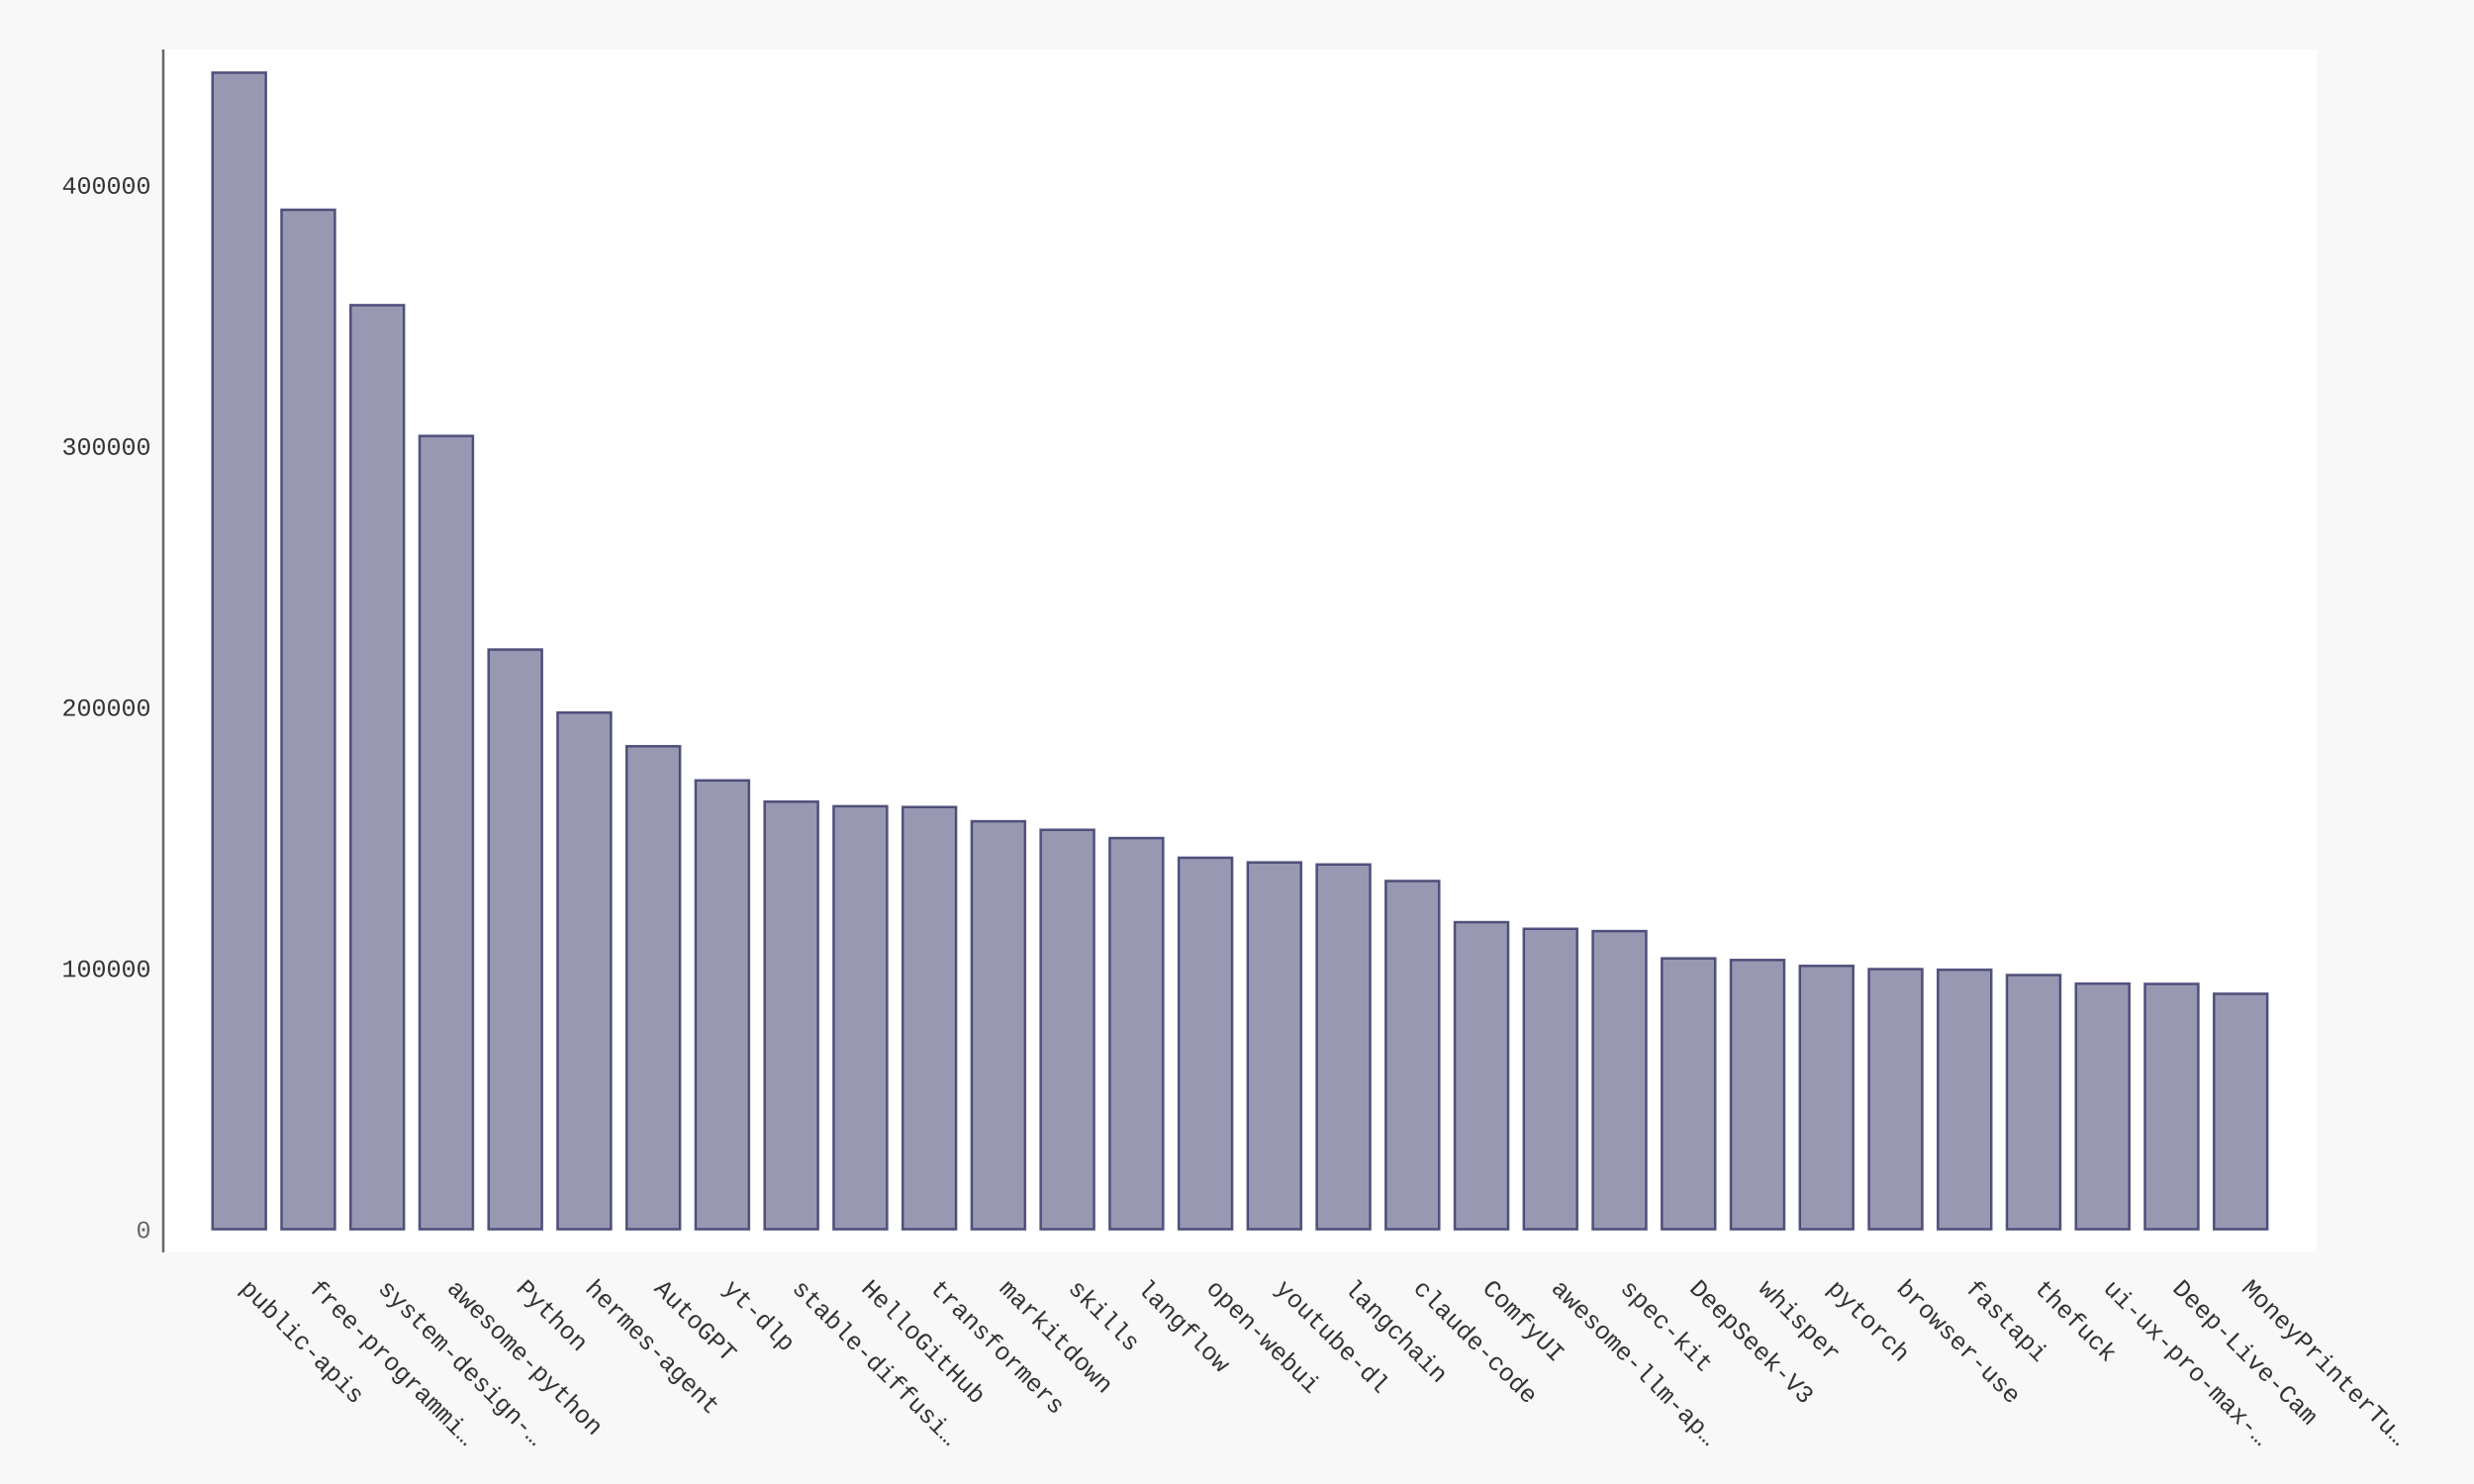
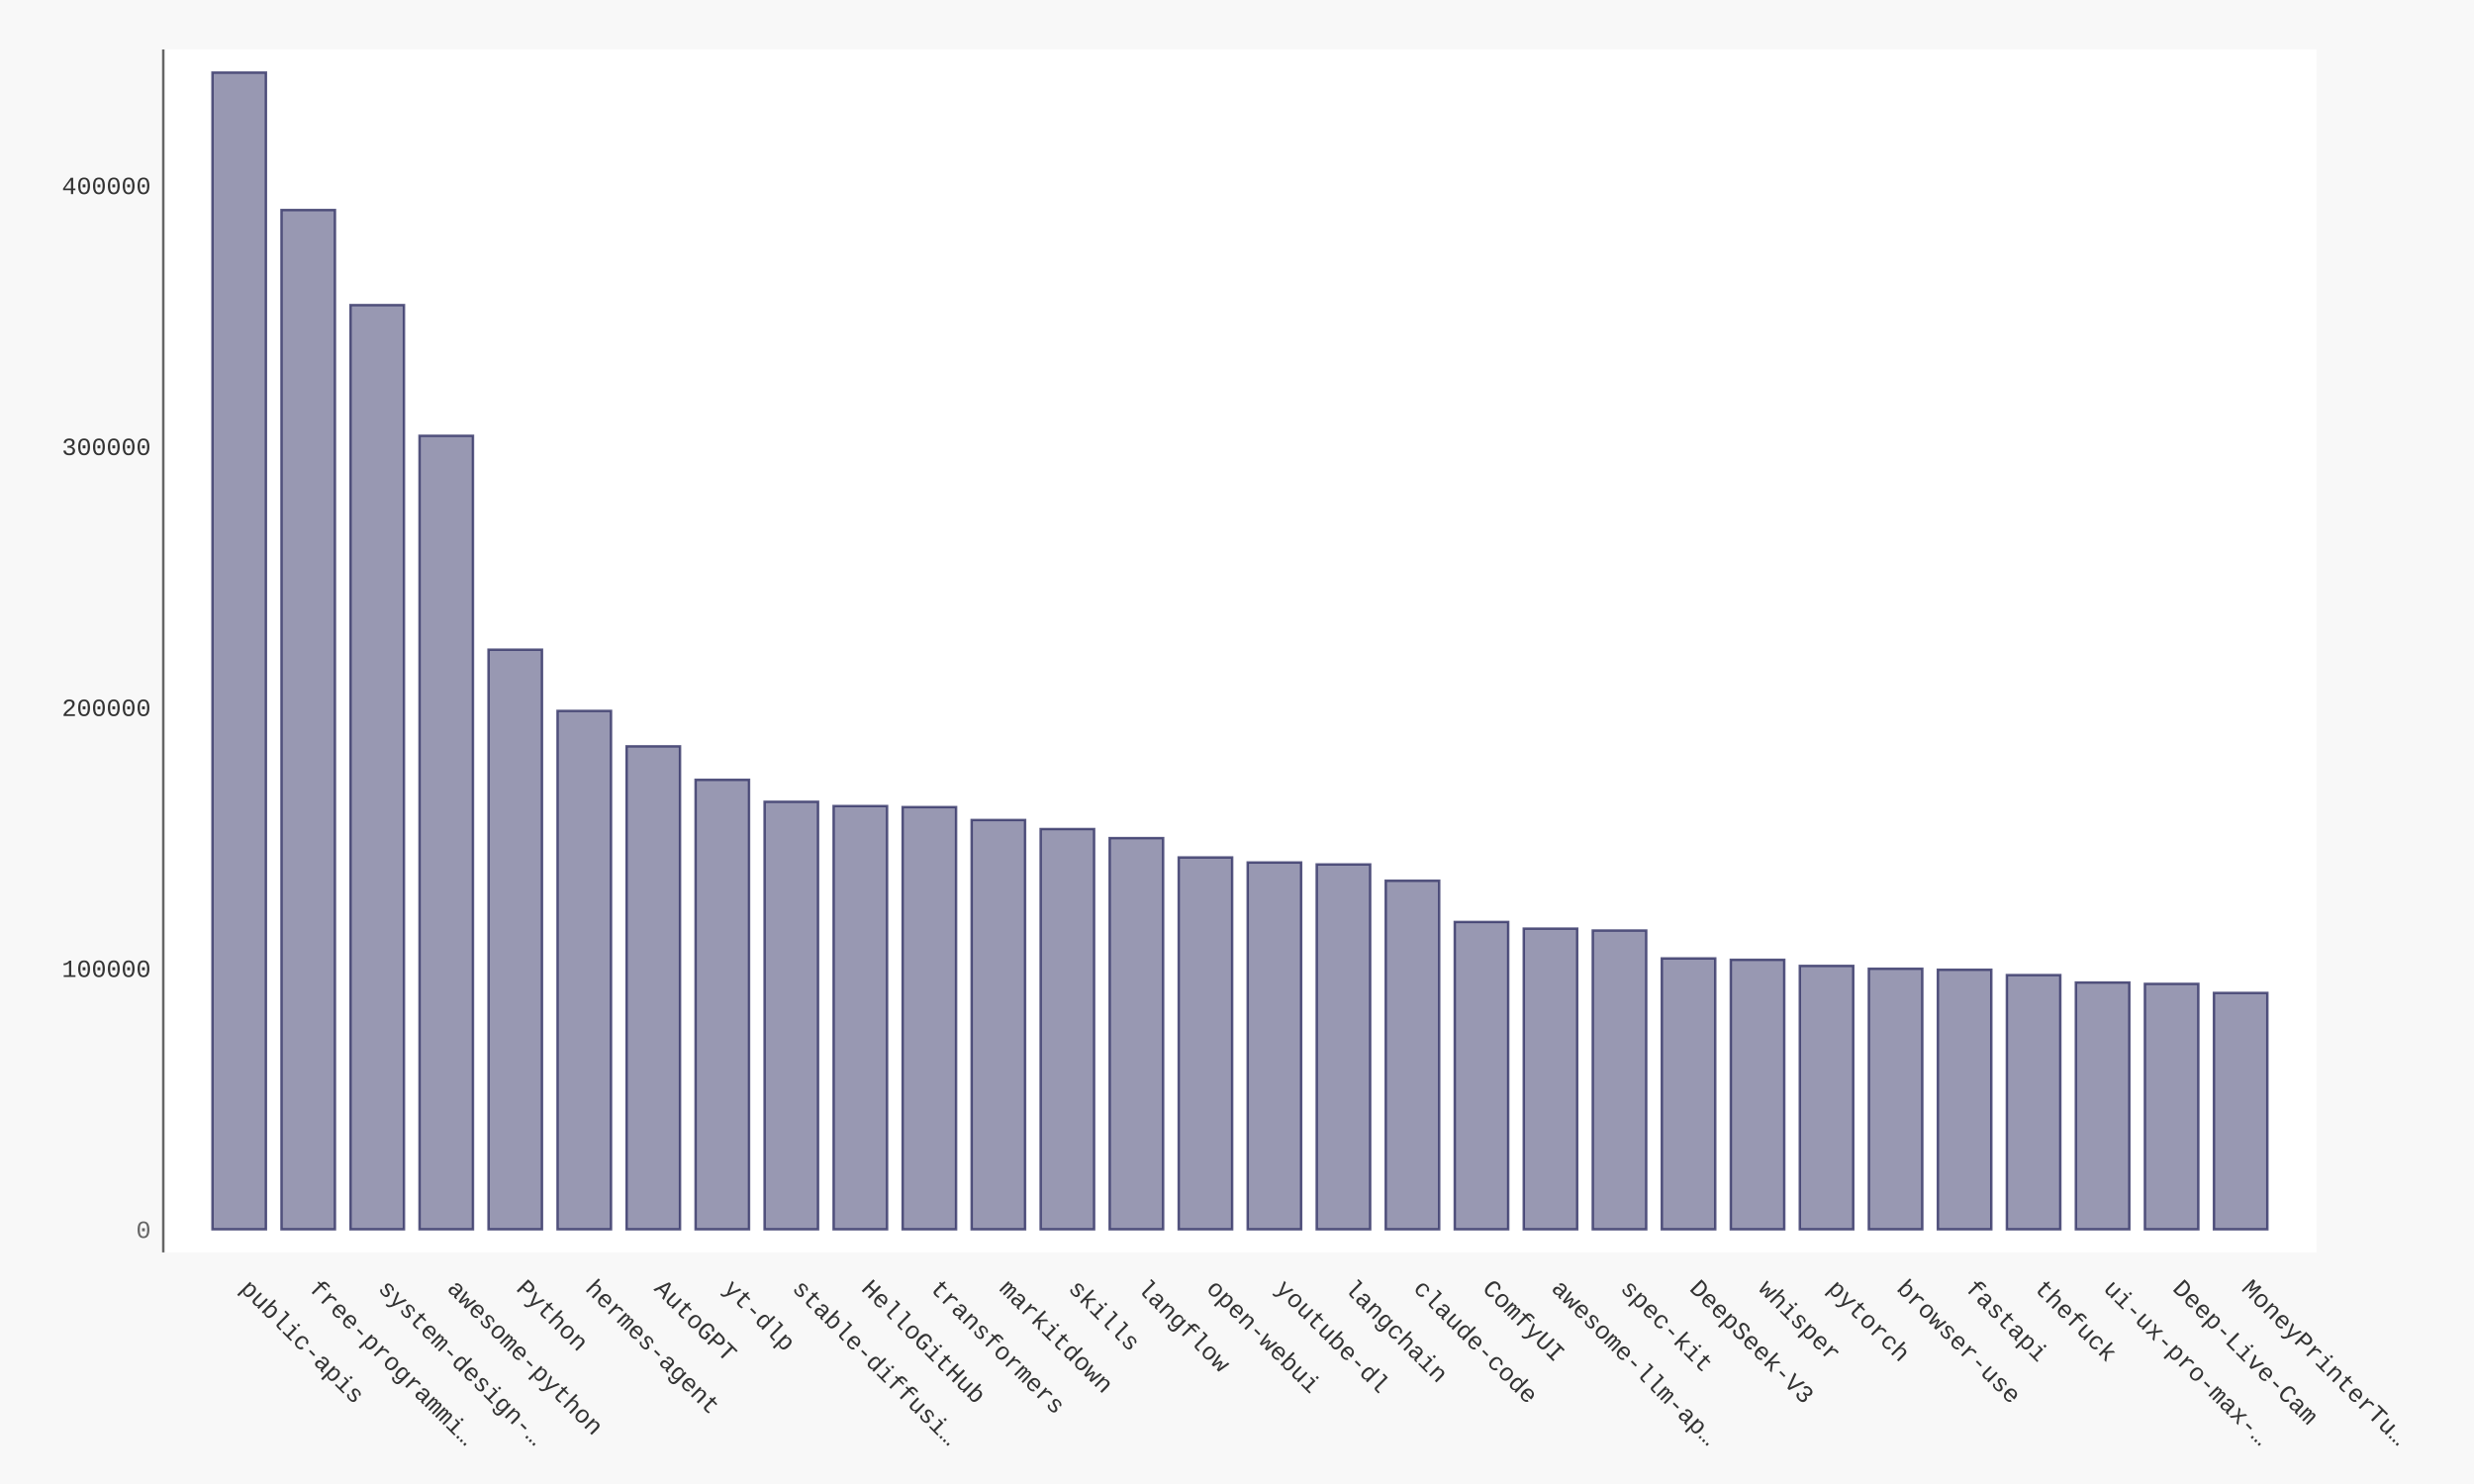
- <svg xmlns="http://www.w3.org/2000/svg" xmlns:xlink="http://www.w3.org/1999/xlink" id="chart-030ae213-916a-4ae7-b46d-d3f3d72d95f6" class="pygal-chart" viewBox="0 0 1000 600">
+ <svg xmlns="http://www.w3.org/2000/svg" xmlns:xlink="http://www.w3.org/1999/xlink" id="chart-8f55b150-2265-4bef-9d8b-a02a5106fa87" class="pygal-chart" viewBox="0 0 1000 600">
  <defs>
-     <style type="text/css">#chart-030ae213-916a-4ae7-b46d-d3f3d72d95f6{-webkit-user-select:none;-webkit-font-smoothing:antialiased;font-family:Consolas,"Liberation Mono",Menlo,Courier,monospace}#chart-030ae213-916a-4ae7-b46d-d3f3d72d95f6 .title{font-family:Consolas,"Liberation Mono",Menlo,Courier,monospace;font-size:16px}#chart-030ae213-916a-4ae7-b46d-d3f3d72d95f6 .legends .legend text{font-family:Consolas,"Liberation Mono",Menlo,Courier,monospace;font-size:14px}#chart-030ae213-916a-4ae7-b46d-d3f3d72d95f6 .axis text{font-family:Consolas,"Liberation Mono",Menlo,Courier,monospace;font-size:10px}#chart-030ae213-916a-4ae7-b46d-d3f3d72d95f6 .axis text.major{font-family:Consolas,"Liberation Mono",Menlo,Courier,monospace;font-size:10px}#chart-030ae213-916a-4ae7-b46d-d3f3d72d95f6 .text-overlay text.value{font-family:Consolas,"Liberation Mono",Menlo,Courier,monospace;font-size:16px}#chart-030ae213-916a-4ae7-b46d-d3f3d72d95f6 .text-overlay text.label{font-family:Consolas,"Liberation Mono",Menlo,Courier,monospace;font-size:10px}#chart-030ae213-916a-4ae7-b46d-d3f3d72d95f6 .tooltip{font-family:Consolas,"Liberation Mono",Menlo,Courier,monospace;font-size:14px}#chart-030ae213-916a-4ae7-b46d-d3f3d72d95f6 text.no_data{font-family:Consolas,"Liberation Mono",Menlo,Courier,monospace;font-size:64px}
- #chart-030ae213-916a-4ae7-b46d-d3f3d72d95f6{background-color:#f8f8f8}#chart-030ae213-916a-4ae7-b46d-d3f3d72d95f6 path,#chart-030ae213-916a-4ae7-b46d-d3f3d72d95f6 line,#chart-030ae213-916a-4ae7-b46d-d3f3d72d95f6 rect,#chart-030ae213-916a-4ae7-b46d-d3f3d72d95f6 circle{-webkit-transition:250ms ease-in;-moz-transition:250ms ease-in;transition:250ms ease-in}#chart-030ae213-916a-4ae7-b46d-d3f3d72d95f6 .graph &gt; .background{fill:#f8f8f8}#chart-030ae213-916a-4ae7-b46d-d3f3d72d95f6 .plot &gt; .background{fill:#ffffff}#chart-030ae213-916a-4ae7-b46d-d3f3d72d95f6 .graph{fill:#333}#chart-030ae213-916a-4ae7-b46d-d3f3d72d95f6 text.no_data{fill:#666}#chart-030ae213-916a-4ae7-b46d-d3f3d72d95f6 .title{fill:#666}#chart-030ae213-916a-4ae7-b46d-d3f3d72d95f6 .legends .legend text{fill:#333}#chart-030ae213-916a-4ae7-b46d-d3f3d72d95f6 .legends .legend:hover text{fill:#666}#chart-030ae213-916a-4ae7-b46d-d3f3d72d95f6 .axis .line{stroke:#666}#chart-030ae213-916a-4ae7-b46d-d3f3d72d95f6 .axis .guide.line{stroke:rgba(0,0,0,0.5)}#chart-030ae213-916a-4ae7-b46d-d3f3d72d95f6 .axis .major.line{stroke:#333}#chart-030ae213-916a-4ae7-b46d-d3f3d72d95f6 .axis text.major{fill:#666}#chart-030ae213-916a-4ae7-b46d-d3f3d72d95f6 .axis.y .guides:hover .guide.line,#chart-030ae213-916a-4ae7-b46d-d3f3d72d95f6 .line-graph .axis.x .guides:hover .guide.line,#chart-030ae213-916a-4ae7-b46d-d3f3d72d95f6 .stackedline-graph .axis.x .guides:hover .guide.line,#chart-030ae213-916a-4ae7-b46d-d3f3d72d95f6 .xy-graph .axis.x .guides:hover .guide.line{stroke:#666}#chart-030ae213-916a-4ae7-b46d-d3f3d72d95f6 .axis .guides:hover text{fill:#666}#chart-030ae213-916a-4ae7-b46d-d3f3d72d95f6 .reactive{fill-opacity:.5;stroke-opacity:.8;stroke-width:1}#chart-030ae213-916a-4ae7-b46d-d3f3d72d95f6 .ci{stroke:#333}#chart-030ae213-916a-4ae7-b46d-d3f3d72d95f6 .reactive.active,#chart-030ae213-916a-4ae7-b46d-d3f3d72d95f6 .active .reactive{fill-opacity:.9;stroke-opacity:.9;stroke-width:4}#chart-030ae213-916a-4ae7-b46d-d3f3d72d95f6 .ci .reactive.active{stroke-width:1.5}#chart-030ae213-916a-4ae7-b46d-d3f3d72d95f6 .series text{fill:#666}#chart-030ae213-916a-4ae7-b46d-d3f3d72d95f6 .tooltip rect{fill:#ffffff;stroke:#666;-webkit-transition:opacity 250ms ease-in;-moz-transition:opacity 250ms ease-in;transition:opacity 250ms ease-in}#chart-030ae213-916a-4ae7-b46d-d3f3d72d95f6 .tooltip .label{fill:#333}#chart-030ae213-916a-4ae7-b46d-d3f3d72d95f6 .tooltip .label{fill:#333}#chart-030ae213-916a-4ae7-b46d-d3f3d72d95f6 .tooltip .legend{font-size:.8em;fill:rgba(0,0,0,0.5)}#chart-030ae213-916a-4ae7-b46d-d3f3d72d95f6 .tooltip .x_label{font-size:.6em;fill:#666}#chart-030ae213-916a-4ae7-b46d-d3f3d72d95f6 .tooltip .xlink{font-size:.5em;text-decoration:underline}#chart-030ae213-916a-4ae7-b46d-d3f3d72d95f6 .tooltip .value{font-size:1.5em}#chart-030ae213-916a-4ae7-b46d-d3f3d72d95f6 .bound{font-size:.5em}#chart-030ae213-916a-4ae7-b46d-d3f3d72d95f6 .max-value{font-size:.75em;fill:rgba(0,0,0,0.5)}#chart-030ae213-916a-4ae7-b46d-d3f3d72d95f6 .map-element{fill:#ffffff;stroke:rgba(0,0,0,0.5) !important}#chart-030ae213-916a-4ae7-b46d-d3f3d72d95f6 .map-element .reactive{fill-opacity:inherit;stroke-opacity:inherit}#chart-030ae213-916a-4ae7-b46d-d3f3d72d95f6 .color-0,#chart-030ae213-916a-4ae7-b46d-d3f3d72d95f6 .color-0 a:visited{stroke:#333366;fill:#333366}#chart-030ae213-916a-4ae7-b46d-d3f3d72d95f6 .text-overlay .color-0 text{fill:black}
- #chart-030ae213-916a-4ae7-b46d-d3f3d72d95f6 text.no_data{text-anchor:middle}#chart-030ae213-916a-4ae7-b46d-d3f3d72d95f6 .guide.line{fill:none}#chart-030ae213-916a-4ae7-b46d-d3f3d72d95f6 .centered{text-anchor:middle}#chart-030ae213-916a-4ae7-b46d-d3f3d72d95f6 .title{text-anchor:middle}#chart-030ae213-916a-4ae7-b46d-d3f3d72d95f6 .legends .legend text{fill-opacity:1}#chart-030ae213-916a-4ae7-b46d-d3f3d72d95f6 .axis.x text{text-anchor:middle}#chart-030ae213-916a-4ae7-b46d-d3f3d72d95f6 .axis.x:not(.web) text[transform]{text-anchor:start}#chart-030ae213-916a-4ae7-b46d-d3f3d72d95f6 .axis.x:not(.web) text[transform].backwards{text-anchor:end}#chart-030ae213-916a-4ae7-b46d-d3f3d72d95f6 .axis.y text{text-anchor:end}#chart-030ae213-916a-4ae7-b46d-d3f3d72d95f6 .axis.y text[transform].backwards{text-anchor:start}#chart-030ae213-916a-4ae7-b46d-d3f3d72d95f6 .axis.y2 text{text-anchor:start}#chart-030ae213-916a-4ae7-b46d-d3f3d72d95f6 .axis.y2 text[transform].backwards{text-anchor:end}#chart-030ae213-916a-4ae7-b46d-d3f3d72d95f6 .axis .guide.line{stroke-dasharray:4,4;stroke:black}#chart-030ae213-916a-4ae7-b46d-d3f3d72d95f6 .axis .major.guide.line{stroke-dasharray:6,6;stroke:black}#chart-030ae213-916a-4ae7-b46d-d3f3d72d95f6 .horizontal .axis.y .guide.line,#chart-030ae213-916a-4ae7-b46d-d3f3d72d95f6 .horizontal .axis.y2 .guide.line,#chart-030ae213-916a-4ae7-b46d-d3f3d72d95f6 .vertical .axis.x .guide.line{opacity:0}#chart-030ae213-916a-4ae7-b46d-d3f3d72d95f6 .horizontal .axis.always_show .guide.line,#chart-030ae213-916a-4ae7-b46d-d3f3d72d95f6 .vertical .axis.always_show .guide.line{opacity:1 !important}#chart-030ae213-916a-4ae7-b46d-d3f3d72d95f6 .axis.y .guides:hover .guide.line,#chart-030ae213-916a-4ae7-b46d-d3f3d72d95f6 .axis.y2 .guides:hover .guide.line,#chart-030ae213-916a-4ae7-b46d-d3f3d72d95f6 .axis.x .guides:hover .guide.line{opacity:1}#chart-030ae213-916a-4ae7-b46d-d3f3d72d95f6 .axis .guides:hover text{opacity:1}#chart-030ae213-916a-4ae7-b46d-d3f3d72d95f6 .nofill{fill:none}#chart-030ae213-916a-4ae7-b46d-d3f3d72d95f6 .subtle-fill{fill-opacity:.2}#chart-030ae213-916a-4ae7-b46d-d3f3d72d95f6 .dot{stroke-width:1px;fill-opacity:1;stroke-opacity:1}#chart-030ae213-916a-4ae7-b46d-d3f3d72d95f6 .dot.active{stroke-width:5px}#chart-030ae213-916a-4ae7-b46d-d3f3d72d95f6 .dot.negative{fill:transparent}#chart-030ae213-916a-4ae7-b46d-d3f3d72d95f6 text,#chart-030ae213-916a-4ae7-b46d-d3f3d72d95f6 tspan{stroke:none !important}#chart-030ae213-916a-4ae7-b46d-d3f3d72d95f6 .series text.active{opacity:1}#chart-030ae213-916a-4ae7-b46d-d3f3d72d95f6 .tooltip rect{fill-opacity:.95;stroke-width:.5}#chart-030ae213-916a-4ae7-b46d-d3f3d72d95f6 .tooltip text{fill-opacity:1}#chart-030ae213-916a-4ae7-b46d-d3f3d72d95f6 .showable{visibility:hidden}#chart-030ae213-916a-4ae7-b46d-d3f3d72d95f6 .showable.shown{visibility:visible}#chart-030ae213-916a-4ae7-b46d-d3f3d72d95f6 .gauge-background{fill:rgba(229,229,229,1);stroke:none}#chart-030ae213-916a-4ae7-b46d-d3f3d72d95f6 .bg-lines{stroke:#f8f8f8;stroke-width:2px}</style>
+     <style type="text/css">#chart-8f55b150-2265-4bef-9d8b-a02a5106fa87{-webkit-user-select:none;-webkit-font-smoothing:antialiased;font-family:Consolas,"Liberation Mono",Menlo,Courier,monospace}#chart-8f55b150-2265-4bef-9d8b-a02a5106fa87 .title{font-family:Consolas,"Liberation Mono",Menlo,Courier,monospace;font-size:16px}#chart-8f55b150-2265-4bef-9d8b-a02a5106fa87 .legends .legend text{font-family:Consolas,"Liberation Mono",Menlo,Courier,monospace;font-size:14px}#chart-8f55b150-2265-4bef-9d8b-a02a5106fa87 .axis text{font-family:Consolas,"Liberation Mono",Menlo,Courier,monospace;font-size:10px}#chart-8f55b150-2265-4bef-9d8b-a02a5106fa87 .axis text.major{font-family:Consolas,"Liberation Mono",Menlo,Courier,monospace;font-size:10px}#chart-8f55b150-2265-4bef-9d8b-a02a5106fa87 .text-overlay text.value{font-family:Consolas,"Liberation Mono",Menlo,Courier,monospace;font-size:16px}#chart-8f55b150-2265-4bef-9d8b-a02a5106fa87 .text-overlay text.label{font-family:Consolas,"Liberation Mono",Menlo,Courier,monospace;font-size:10px}#chart-8f55b150-2265-4bef-9d8b-a02a5106fa87 .tooltip{font-family:Consolas,"Liberation Mono",Menlo,Courier,monospace;font-size:14px}#chart-8f55b150-2265-4bef-9d8b-a02a5106fa87 text.no_data{font-family:Consolas,"Liberation Mono",Menlo,Courier,monospace;font-size:64px}
+ #chart-8f55b150-2265-4bef-9d8b-a02a5106fa87{background-color:#f8f8f8}#chart-8f55b150-2265-4bef-9d8b-a02a5106fa87 path,#chart-8f55b150-2265-4bef-9d8b-a02a5106fa87 line,#chart-8f55b150-2265-4bef-9d8b-a02a5106fa87 rect,#chart-8f55b150-2265-4bef-9d8b-a02a5106fa87 circle{-webkit-transition:250ms ease-in;-moz-transition:250ms ease-in;transition:250ms ease-in}#chart-8f55b150-2265-4bef-9d8b-a02a5106fa87 .graph &gt; .background{fill:#f8f8f8}#chart-8f55b150-2265-4bef-9d8b-a02a5106fa87 .plot &gt; .background{fill:#ffffff}#chart-8f55b150-2265-4bef-9d8b-a02a5106fa87 .graph{fill:#333}#chart-8f55b150-2265-4bef-9d8b-a02a5106fa87 text.no_data{fill:#666}#chart-8f55b150-2265-4bef-9d8b-a02a5106fa87 .title{fill:#666}#chart-8f55b150-2265-4bef-9d8b-a02a5106fa87 .legends .legend text{fill:#333}#chart-8f55b150-2265-4bef-9d8b-a02a5106fa87 .legends .legend:hover text{fill:#666}#chart-8f55b150-2265-4bef-9d8b-a02a5106fa87 .axis .line{stroke:#666}#chart-8f55b150-2265-4bef-9d8b-a02a5106fa87 .axis .guide.line{stroke:rgba(0,0,0,0.5)}#chart-8f55b150-2265-4bef-9d8b-a02a5106fa87 .axis .major.line{stroke:#333}#chart-8f55b150-2265-4bef-9d8b-a02a5106fa87 .axis text.major{fill:#666}#chart-8f55b150-2265-4bef-9d8b-a02a5106fa87 .axis.y .guides:hover .guide.line,#chart-8f55b150-2265-4bef-9d8b-a02a5106fa87 .line-graph .axis.x .guides:hover .guide.line,#chart-8f55b150-2265-4bef-9d8b-a02a5106fa87 .stackedline-graph .axis.x .guides:hover .guide.line,#chart-8f55b150-2265-4bef-9d8b-a02a5106fa87 .xy-graph .axis.x .guides:hover .guide.line{stroke:#666}#chart-8f55b150-2265-4bef-9d8b-a02a5106fa87 .axis .guides:hover text{fill:#666}#chart-8f55b150-2265-4bef-9d8b-a02a5106fa87 .reactive{fill-opacity:.5;stroke-opacity:.8;stroke-width:1}#chart-8f55b150-2265-4bef-9d8b-a02a5106fa87 .ci{stroke:#333}#chart-8f55b150-2265-4bef-9d8b-a02a5106fa87 .reactive.active,#chart-8f55b150-2265-4bef-9d8b-a02a5106fa87 .active .reactive{fill-opacity:.9;stroke-opacity:.9;stroke-width:4}#chart-8f55b150-2265-4bef-9d8b-a02a5106fa87 .ci .reactive.active{stroke-width:1.5}#chart-8f55b150-2265-4bef-9d8b-a02a5106fa87 .series text{fill:#666}#chart-8f55b150-2265-4bef-9d8b-a02a5106fa87 .tooltip rect{fill:#ffffff;stroke:#666;-webkit-transition:opacity 250ms ease-in;-moz-transition:opacity 250ms ease-in;transition:opacity 250ms ease-in}#chart-8f55b150-2265-4bef-9d8b-a02a5106fa87 .tooltip .label{fill:#333}#chart-8f55b150-2265-4bef-9d8b-a02a5106fa87 .tooltip .label{fill:#333}#chart-8f55b150-2265-4bef-9d8b-a02a5106fa87 .tooltip .legend{font-size:.8em;fill:rgba(0,0,0,0.5)}#chart-8f55b150-2265-4bef-9d8b-a02a5106fa87 .tooltip .x_label{font-size:.6em;fill:#666}#chart-8f55b150-2265-4bef-9d8b-a02a5106fa87 .tooltip .xlink{font-size:.5em;text-decoration:underline}#chart-8f55b150-2265-4bef-9d8b-a02a5106fa87 .tooltip .value{font-size:1.5em}#chart-8f55b150-2265-4bef-9d8b-a02a5106fa87 .bound{font-size:.5em}#chart-8f55b150-2265-4bef-9d8b-a02a5106fa87 .max-value{font-size:.75em;fill:rgba(0,0,0,0.5)}#chart-8f55b150-2265-4bef-9d8b-a02a5106fa87 .map-element{fill:#ffffff;stroke:rgba(0,0,0,0.5) !important}#chart-8f55b150-2265-4bef-9d8b-a02a5106fa87 .map-element .reactive{fill-opacity:inherit;stroke-opacity:inherit}#chart-8f55b150-2265-4bef-9d8b-a02a5106fa87 .color-0,#chart-8f55b150-2265-4bef-9d8b-a02a5106fa87 .color-0 a:visited{stroke:#333366;fill:#333366}#chart-8f55b150-2265-4bef-9d8b-a02a5106fa87 .text-overlay .color-0 text{fill:black}
+ #chart-8f55b150-2265-4bef-9d8b-a02a5106fa87 text.no_data{text-anchor:middle}#chart-8f55b150-2265-4bef-9d8b-a02a5106fa87 .guide.line{fill:none}#chart-8f55b150-2265-4bef-9d8b-a02a5106fa87 .centered{text-anchor:middle}#chart-8f55b150-2265-4bef-9d8b-a02a5106fa87 .title{text-anchor:middle}#chart-8f55b150-2265-4bef-9d8b-a02a5106fa87 .legends .legend text{fill-opacity:1}#chart-8f55b150-2265-4bef-9d8b-a02a5106fa87 .axis.x text{text-anchor:middle}#chart-8f55b150-2265-4bef-9d8b-a02a5106fa87 .axis.x:not(.web) text[transform]{text-anchor:start}#chart-8f55b150-2265-4bef-9d8b-a02a5106fa87 .axis.x:not(.web) text[transform].backwards{text-anchor:end}#chart-8f55b150-2265-4bef-9d8b-a02a5106fa87 .axis.y text{text-anchor:end}#chart-8f55b150-2265-4bef-9d8b-a02a5106fa87 .axis.y text[transform].backwards{text-anchor:start}#chart-8f55b150-2265-4bef-9d8b-a02a5106fa87 .axis.y2 text{text-anchor:start}#chart-8f55b150-2265-4bef-9d8b-a02a5106fa87 .axis.y2 text[transform].backwards{text-anchor:end}#chart-8f55b150-2265-4bef-9d8b-a02a5106fa87 .axis .guide.line{stroke-dasharray:4,4;stroke:black}#chart-8f55b150-2265-4bef-9d8b-a02a5106fa87 .axis .major.guide.line{stroke-dasharray:6,6;stroke:black}#chart-8f55b150-2265-4bef-9d8b-a02a5106fa87 .horizontal .axis.y .guide.line,#chart-8f55b150-2265-4bef-9d8b-a02a5106fa87 .horizontal .axis.y2 .guide.line,#chart-8f55b150-2265-4bef-9d8b-a02a5106fa87 .vertical .axis.x .guide.line{opacity:0}#chart-8f55b150-2265-4bef-9d8b-a02a5106fa87 .horizontal .axis.always_show .guide.line,#chart-8f55b150-2265-4bef-9d8b-a02a5106fa87 .vertical .axis.always_show .guide.line{opacity:1 !important}#chart-8f55b150-2265-4bef-9d8b-a02a5106fa87 .axis.y .guides:hover .guide.line,#chart-8f55b150-2265-4bef-9d8b-a02a5106fa87 .axis.y2 .guides:hover .guide.line,#chart-8f55b150-2265-4bef-9d8b-a02a5106fa87 .axis.x .guides:hover .guide.line{opacity:1}#chart-8f55b150-2265-4bef-9d8b-a02a5106fa87 .axis .guides:hover text{opacity:1}#chart-8f55b150-2265-4bef-9d8b-a02a5106fa87 .nofill{fill:none}#chart-8f55b150-2265-4bef-9d8b-a02a5106fa87 .subtle-fill{fill-opacity:.2}#chart-8f55b150-2265-4bef-9d8b-a02a5106fa87 .dot{stroke-width:1px;fill-opacity:1;stroke-opacity:1}#chart-8f55b150-2265-4bef-9d8b-a02a5106fa87 .dot.active{stroke-width:5px}#chart-8f55b150-2265-4bef-9d8b-a02a5106fa87 .dot.negative{fill:transparent}#chart-8f55b150-2265-4bef-9d8b-a02a5106fa87 text,#chart-8f55b150-2265-4bef-9d8b-a02a5106fa87 tspan{stroke:none !important}#chart-8f55b150-2265-4bef-9d8b-a02a5106fa87 .series text.active{opacity:1}#chart-8f55b150-2265-4bef-9d8b-a02a5106fa87 .tooltip rect{fill-opacity:.95;stroke-width:.5}#chart-8f55b150-2265-4bef-9d8b-a02a5106fa87 .tooltip text{fill-opacity:1}#chart-8f55b150-2265-4bef-9d8b-a02a5106fa87 .showable{visibility:hidden}#chart-8f55b150-2265-4bef-9d8b-a02a5106fa87 .showable.shown{visibility:visible}#chart-8f55b150-2265-4bef-9d8b-a02a5106fa87 .gauge-background{fill:rgba(229,229,229,1);stroke:none}#chart-8f55b150-2265-4bef-9d8b-a02a5106fa87 .bg-lines{stroke:#f8f8f8;stroke-width:2px}</style>
  </defs>
  <g class="graph bar-graph vertical">
    <rect x="0" y="0" width="1000" height="600" class="background" />
    <g transform="translate(66, 20)" class="plot">
      <rect x="0" y="0" width="870.36" height="486.36" class="background" />
      <g class="axis y">
        <g class="guides">
          <text x="-5" y="480.507" class="major">0</text>
        </g>
        <g class="guides">
-           <text x="-5" y="374.955" class="">100000</text>
-         </g>
-         <g class="guides">
-           <text x="-5" y="269.402" class="">200000</text>
-         </g>
-         <g class="guides">
-           <text x="-5" y="163.85" class="">300000</text>
-         </g>
-         <g class="guides">
-           <text x="-5" y="58.298" class="">400000</text>
+           <text x="-5" y="374.998" class="">100000</text>
+         </g>
+         <g class="guides">
+           <text x="-5" y="269.488" class="">200000</text>
+         </g>
+         <g class="guides">
+           <text x="-5" y="163.978" class="">300000</text>
+         </g>
+         <g class="guides">
+           <text x="-5" y="58.468" class="">400000</text>
        </g>
      </g>
      <g class="axis x">
        <path d="M0 0 v486.36" class="line" />
        <g class="guides">
          <path d="M30.686 0 v486.36" class="guide line" />
          <text x="30.686" y="501.36" class="" transform="rotate(45 30.68578 501.3604)">public-apis</text>
        </g>
        <g class="guides">
          <path d="M58.582 0 v486.36" class="guide line" />
          <text x="58.582" y="501.36" class="" transform="rotate(45 58.58195 501.3604)">free-programmi…</text>
        </g>
        <g class="guides">
          <path d="M86.478 0 v486.36" class="guide line" />
          <text x="86.478" y="501.36" class="" transform="rotate(45 86.47812 501.3604)">system-design-…</text>
        </g>
        <g class="guides">
          <path d="M114.374 0 v486.36" class="guide line" />
          <text x="114.374" y="501.36" class="" transform="rotate(45 114.3743 501.3604)">awesome-python</text>
        </g>
        <g class="guides">
          <path d="M142.27 0 v486.36" class="guide line" />
          <text x="142.27" y="501.36" class="" transform="rotate(45 142.2704 501.3604)">Python</text>
        </g>
        <g class="guides">
          <path d="M170.167 0 v486.36" class="guide line" />
          <text x="170.167" y="501.36" class="" transform="rotate(45 170.1666 501.3604)">hermes-agent</text>
        </g>
        <g class="guides">
          <path d="M198.063 0 v486.36" class="guide line" />
          <text x="198.063" y="501.36" class="" transform="rotate(45 198.0628 501.3604)">AutoGPT</text>
        </g>
        <g class="guides">
          <path d="M225.959 0 v486.36" class="guide line" />
          <text x="225.959" y="501.36" class="" transform="rotate(45 225.9589 501.3604)">yt-dlp</text>
        </g>
        <g class="guides">
          <path d="M253.855 0 v486.36" class="guide line" />
          <text x="253.855" y="501.36" class="" transform="rotate(45 253.8551 501.3604)">stable-diffusi…</text>
        </g>
        <g class="guides">
          <path d="M281.751 0 v486.36" class="guide line" />
          <text x="281.751" y="501.36" class="" transform="rotate(45 281.7513 501.3604)">HelloGitHub</text>
        </g>
        <g class="guides">
          <path d="M309.647 0 v486.36" class="guide line" />
          <text x="309.647" y="501.36" class="" transform="rotate(45 309.6474 501.3604)">transformers</text>
        </g>
        <g class="guides">
          <path d="M337.544 0 v486.36" class="guide line" />
          <text x="337.544" y="501.36" class="" transform="rotate(45 337.5436 501.3604)">markitdown</text>
        </g>
        <g class="guides">
          <path d="M365.44 0 v486.36" class="guide line" />
          <text x="365.44" y="501.36" class="" transform="rotate(45 365.4398 501.3604)">skills</text>
        </g>
        <g class="guides">
          <path d="M393.336 0 v486.36" class="guide line" />
          <text x="393.336" y="501.36" class="" transform="rotate(45 393.3359 501.3604)">langflow</text>
        </g>
        <g class="guides">
          <path d="M421.232 0 v486.36" class="guide line" />
          <text x="421.232" y="501.36" class="" transform="rotate(45 421.2321 501.3604)">open-webui</text>
        </g>
        <g class="guides">
          <path d="M449.128 0 v486.36" class="guide line" />
          <text x="449.128" y="501.36" class="" transform="rotate(45 449.1283 501.3604)">youtube-dl</text>
        </g>
        <g class="guides">
          <path d="M477.024 0 v486.36" class="guide line" />
          <text x="477.024" y="501.36" class="" transform="rotate(45 477.0244 501.3604)">langchain</text>
        </g>
        <g class="guides">
          <path d="M504.921 0 v486.36" class="guide line" />
          <text x="504.921" y="501.36" class="" transform="rotate(45 504.9206 501.3604)">claude-code</text>
        </g>
        <g class="guides">
          <path d="M532.817 0 v486.36" class="guide line" />
          <text x="532.817" y="501.36" class="" transform="rotate(45 532.8168 501.3604)">ComfyUI</text>
        </g>
        <g class="guides">
          <path d="M560.713 0 v486.36" class="guide line" />
          <text x="560.713" y="501.36" class="" transform="rotate(45 560.7129 501.3604)">awesome-llm-ap…</text>
        </g>
        <g class="guides">
          <path d="M588.609 0 v486.36" class="guide line" />
          <text x="588.609" y="501.36" class="" transform="rotate(45 588.6091 501.3604)">spec-kit</text>
        </g>
        <g class="guides">
          <path d="M616.505 0 v486.36" class="guide line" />
          <text x="616.505" y="501.36" class="" transform="rotate(45 616.5053 501.3604)">DeepSeek-V3</text>
        </g>
        <g class="guides">
          <path d="M644.401 0 v486.36" class="guide line" />
          <text x="644.401" y="501.36" class="" transform="rotate(45 644.4014 501.3604)">whisper</text>
        </g>
        <g class="guides">
          <path d="M672.298 0 v486.36" class="guide line" />
          <text x="672.298" y="501.36" class="" transform="rotate(45 672.2976 501.3604)">pytorch</text>
        </g>
        <g class="guides">
          <path d="M700.194 0 v486.36" class="guide line" />
          <text x="700.194" y="501.36" class="" transform="rotate(45 700.1938 501.3604)">browser-use</text>
        </g>
        <g class="guides">
          <path d="M728.09 0 v486.36" class="guide line" />
          <text x="728.09" y="501.36" class="" transform="rotate(45 728.0899 501.3604)">fastapi</text>
        </g>
        <g class="guides">
          <path d="M755.986 0 v486.36" class="guide line" />
          <text x="755.986" y="501.36" class="" transform="rotate(45 755.9861 501.3604)">thefuck</text>
        </g>
        <g class="guides">
          <path d="M783.882 0 v486.36" class="guide line" />
          <text x="783.882" y="501.36" class="" transform="rotate(45 783.8823 501.3604)">ui-ux-pro-max-…</text>
        </g>
        <g class="guides">
          <path d="M811.778 0 v486.36" class="guide line" />
          <text x="811.778" y="501.36" class="" transform="rotate(45 811.7784 501.3604)">Deep-Live-Cam</text>
        </g>
        <g class="guides">
          <path d="M839.675 0 v486.36" class="guide line" />
          <text x="839.675" y="501.36" class="" transform="rotate(45 839.6746 501.3604)">MoneyPrinterTu…</text>
        </g>
      </g>
      <g class="series serie-0 color-0">
        <g class="bars">
          <g class="bar">
            <a target="_blank" xlink:href="https://github.com/public-apis/public-apis">
              <rect x="19.884" y="9.353" rx="0" ry="0" width="21.603" height="467.654" class="rect reactive tooltip-trigger" />
            </a>
          </g>
          <g class="bar">
            <a target="_blank" xlink:href="https://github.com/EbookFoundation/free-programming-books">
-               <rect x="47.781" y="64.789" rx="0" ry="0" width="21.603" height="412.218" class="rect reactive tooltip-trigger" />
+               <rect x="47.781" y="64.916" rx="0" ry="0" width="21.603" height="412.092" class="rect reactive tooltip-trigger" />
            </a>
          </g>
          <g class="bar">
            <a target="_blank" xlink:href="https://github.com/donnemartin/system-design-primer">
-               <rect x="75.677" y="103.351" rx="0" ry="0" width="21.603" height="373.657" class="rect reactive tooltip-trigger" />
+               <rect x="75.677" y="103.36" rx="0" ry="0" width="21.603" height="373.647" class="rect reactive tooltip-trigger" />
            </a>
          </g>
          <g class="bar">
            <a target="_blank" xlink:href="https://github.com/vinta/awesome-python">
-               <rect x="103.573" y="156.238" rx="0" ry="0" width="21.603" height="320.77" class="rect reactive tooltip-trigger" />
+               <rect x="103.573" y="156.208" rx="0" ry="0" width="21.603" height="320.799" class="rect reactive tooltip-trigger" />
            </a>
          </g>
          <g class="bar">
            <a target="_blank" xlink:href="https://github.com/TheAlgorithms/Python">
-               <rect x="131.469" y="242.608" rx="0" ry="0" width="21.603" height="234.399" class="rect reactive tooltip-trigger" />
+               <rect x="131.469" y="242.676" rx="0" ry="0" width="21.603" height="234.331" class="rect reactive tooltip-trigger" />
            </a>
          </g>
          <g class="bar">
            <a target="_blank" xlink:href="https://github.com/NousResearch/hermes-agent">
-               <rect x="159.365" y="268.091" rx="0" ry="0" width="21.603" height="208.917" class="rect reactive tooltip-trigger" />
+               <rect x="159.365" y="267.438" rx="0" ry="0" width="21.603" height="209.569" class="rect reactive tooltip-trigger" />
            </a>
          </g>
          <g class="bar">
            <a target="_blank" xlink:href="https://github.com/Significant-Gravitas/AutoGPT">
-               <rect x="187.261" y="281.687" rx="0" ry="0" width="21.603" height="195.321" class="rect reactive tooltip-trigger" />
+               <rect x="187.261" y="281.76" rx="0" ry="0" width="21.603" height="195.247" class="rect reactive tooltip-trigger" />
            </a>
          </g>
          <g class="bar">
            <a target="_blank" xlink:href="https://github.com/yt-dlp/yt-dlp">
-               <rect x="215.158" y="295.51" rx="0" ry="0" width="21.603" height="181.497" class="rect reactive tooltip-trigger" />
+               <rect x="215.158" y="295.288" rx="0" ry="0" width="21.603" height="181.72" class="rect reactive tooltip-trigger" />
            </a>
          </g>
          <g class="bar">
            <a target="_blank" xlink:href="https://github.com/AUTOMATIC1111/stable-diffusion-webui">
-               <rect x="243.054" y="304.11" rx="0" ry="0" width="21.603" height="172.897" class="rect reactive tooltip-trigger" />
+               <rect x="243.054" y="304.179" rx="0" ry="0" width="21.603" height="172.828" class="rect reactive tooltip-trigger" />
            </a>
          </g>
          <g class="bar">
            <a target="_blank" xlink:href="https://github.com/521xueweihan/HelloGitHub">
-               <rect x="270.95" y="305.949" rx="0" ry="0" width="21.603" height="171.058" class="rect reactive tooltip-trigger" />
+               <rect x="270.95" y="305.9" rx="0" ry="0" width="21.603" height="171.107" class="rect reactive tooltip-trigger" />
            </a>
          </g>
          <g class="bar">
            <a target="_blank" xlink:href="https://github.com/huggingface/transformers">
-               <rect x="298.846" y="306.28" rx="0" ry="0" width="21.603" height="170.727" class="rect reactive tooltip-trigger" />
+               <rect x="298.846" y="306.327" rx="0" ry="0" width="21.603" height="170.68" class="rect reactive tooltip-trigger" />
            </a>
          </g>
          <g class="bar">
            <a target="_blank" xlink:href="https://github.com/microsoft/markitdown">
-               <rect x="326.742" y="312.035" rx="0" ry="0" width="21.603" height="164.972" class="rect reactive tooltip-trigger" />
+               <rect x="326.742" y="311.542" rx="0" ry="0" width="21.603" height="165.466" class="rect reactive tooltip-trigger" />
            </a>
          </g>
          <g class="bar">
            <a target="_blank" xlink:href="https://github.com/anthropics/skills">
-               <rect x="354.638" y="315.485" rx="0" ry="0" width="21.603" height="161.523" class="rect reactive tooltip-trigger" />
+               <rect x="354.638" y="315.194" rx="0" ry="0" width="21.603" height="161.813" class="rect reactive tooltip-trigger" />
            </a>
          </g>
          <g class="bar">
            <a target="_blank" xlink:href="https://github.com/langflow-ai/langflow">
-               <rect x="382.535" y="318.822" rx="0" ry="0" width="21.603" height="158.185" class="rect reactive tooltip-trigger" />
+               <rect x="382.535" y="318.851" rx="0" ry="0" width="21.603" height="158.156" class="rect reactive tooltip-trigger" />
            </a>
          </g>
          <g class="bar">
            <a target="_blank" xlink:href="https://github.com/open-webui/open-webui">
-               <rect x="410.431" y="326.768" rx="0" ry="0" width="21.603" height="150.239" class="rect reactive tooltip-trigger" />
+               <rect x="410.431" y="326.676" rx="0" ry="0" width="21.603" height="150.331" class="rect reactive tooltip-trigger" />
            </a>
          </g>
          <g class="bar">
            <a target="_blank" xlink:href="https://github.com/ytdl-org/youtube-dl">
-               <rect x="438.327" y="328.665" rx="0" ry="0" width="21.603" height="148.342" class="rect reactive tooltip-trigger" />
+               <rect x="438.327" y="328.718" rx="0" ry="0" width="21.603" height="148.29" class="rect reactive tooltip-trigger" />
            </a>
          </g>
          <g class="bar">
            <a target="_blank" xlink:href="https://github.com/langchain-ai/langchain">
-               <rect x="466.223" y="329.5" rx="0" ry="0" width="21.603" height="147.507" class="rect reactive tooltip-trigger" />
+               <rect x="466.223" y="329.508" rx="0" ry="0" width="21.603" height="147.5" class="rect reactive tooltip-trigger" />
            </a>
          </g>
          <g class="bar">
            <a target="_blank" xlink:href="https://github.com/anthropics/claude-code">
-               <rect x="494.119" y="336.179" rx="0" ry="0" width="21.603" height="140.828" class="rect reactive tooltip-trigger" />
+               <rect x="494.119" y="336.094" rx="0" ry="0" width="21.603" height="140.914" class="rect reactive tooltip-trigger" />
            </a>
          </g>
          <g class="bar">
            <a target="_blank" xlink:href="https://github.com/Comfy-Org/ComfyUI">
-               <rect x="522.015" y="352.826" rx="0" ry="0" width="21.603" height="124.181" class="rect reactive tooltip-trigger" />
+               <rect x="522.015" y="352.764" rx="0" ry="0" width="21.603" height="124.243" class="rect reactive tooltip-trigger" />
            </a>
          </g>
          <g class="bar">
            <a target="_blank" xlink:href="https://github.com/Shubhamsaboo/awesome-llm-apps">
-               <rect x="549.912" y="355.51" rx="0" ry="0" width="21.603" height="121.497" class="rect reactive tooltip-trigger" />
+               <rect x="549.912" y="355.455" rx="0" ry="0" width="21.603" height="121.553" class="rect reactive tooltip-trigger" />
            </a>
          </g>
          <g class="bar">
            <a target="_blank" xlink:href="https://github.com/github/spec-kit">
-               <rect x="577.808" y="356.436" rx="0" ry="0" width="21.603" height="120.571" class="rect reactive tooltip-trigger" />
+               <rect x="577.808" y="356.222" rx="0" ry="0" width="21.603" height="120.786" class="rect reactive tooltip-trigger" />
            </a>
          </g>
          <g class="bar">
            <a target="_blank" xlink:href="https://github.com/deepseek-ai/DeepSeek-V3">
-               <rect x="605.704" y="367.463" rx="0" ry="0" width="21.603" height="109.544" class="rect reactive tooltip-trigger" />
+               <rect x="605.704" y="367.501" rx="0" ry="0" width="21.603" height="109.507" class="rect reactive tooltip-trigger" />
            </a>
          </g>
          <g class="bar">
            <a target="_blank" xlink:href="https://github.com/openai/whisper">
-               <rect x="633.6" y="368.114" rx="0" ry="0" width="21.603" height="108.893" class="rect reactive tooltip-trigger" />
+               <rect x="633.6" y="368.06" rx="0" ry="0" width="21.603" height="108.947" class="rect reactive tooltip-trigger" />
            </a>
          </g>
          <g class="bar">
            <a target="_blank" xlink:href="https://github.com/pytorch/pytorch">
-               <rect x="661.496" y="370.501" rx="0" ry="0" width="21.603" height="106.507" class="rect reactive tooltip-trigger" />
+               <rect x="661.496" y="370.531" rx="0" ry="0" width="21.603" height="106.476" class="rect reactive tooltip-trigger" />
            </a>
          </g>
          <g class="bar">
            <a target="_blank" xlink:href="https://github.com/browser-use/browser-use">
-               <rect x="689.392" y="371.801" rx="0" ry="0" width="21.603" height="105.206" class="rect reactive tooltip-trigger" />
+               <rect x="689.392" y="371.671" rx="0" ry="0" width="21.603" height="105.337" class="rect reactive tooltip-trigger" />
            </a>
          </g>
          <g class="bar">
            <a target="_blank" xlink:href="https://github.com/fastapi/fastapi">
-               <rect x="717.289" y="372.068" rx="0" ry="0" width="21.603" height="104.939" class="rect reactive tooltip-trigger" />
+               <rect x="717.289" y="372.078" rx="0" ry="0" width="21.603" height="104.929" class="rect reactive tooltip-trigger" />
            </a>
          </g>
          <g class="bar">
            <a target="_blank" xlink:href="https://github.com/nvbn/thefuck">
-               <rect x="745.185" y="374.213" rx="0" ry="0" width="21.603" height="102.794" class="rect reactive tooltip-trigger" />
+               <rect x="745.185" y="374.243" rx="0" ry="0" width="21.603" height="102.764" class="rect reactive tooltip-trigger" />
            </a>
          </g>
          <g class="bar">
            <a target="_blank" xlink:href="https://github.com/nextlevelbuilder/ui-ux-pro-max-skill">
-               <rect x="773.081" y="377.679" rx="0" ry="0" width="21.603" height="99.328" class="rect reactive tooltip-trigger" />
+               <rect x="773.081" y="377.249" rx="0" ry="0" width="21.603" height="99.758" class="rect reactive tooltip-trigger" />
            </a>
          </g>
          <g class="bar">
            <a target="_blank" xlink:href="https://github.com/hacksider/Deep-Live-Cam">
-               <rect x="800.977" y="377.791" rx="0" ry="0" width="21.603" height="99.216" class="rect reactive tooltip-trigger" />
+               <rect x="800.977" y="377.801" rx="0" ry="0" width="21.603" height="99.207" class="rect reactive tooltip-trigger" />
            </a>
          </g>
          <g class="bar">
            <a target="_blank" xlink:href="https://github.com/harry0703/MoneyPrinterTurbo">
-               <rect x="828.873" y="381.777" rx="0" ry="0" width="21.603" height="95.23" class="rect reactive tooltip-trigger" />
+               <rect x="828.873" y="381.46" rx="0" ry="0" width="21.603" height="95.548" class="rect reactive tooltip-trigger" />
            </a>
          </g>
        </g>
      </g>
    </g>
    <g class="titles" />
    <g transform="translate(66, 20)" class="plot overlay">
      <g class="series serie-0 color-0" />
    </g>
    <g transform="translate(66, 20)" class="plot text-overlay">
      <g class="series serie-0 color-0" />
    </g>
    <g transform="translate(66, 20)" class="plot tooltip-overlay">
      <g transform="translate(0 0)" style="opacity: 0" class="tooltip">
        <rect rx="0" ry="0" width="0" height="0" class="tooltip-box" />
        <g class="text" />
      </g>
    </g>
  </g>
</svg>
